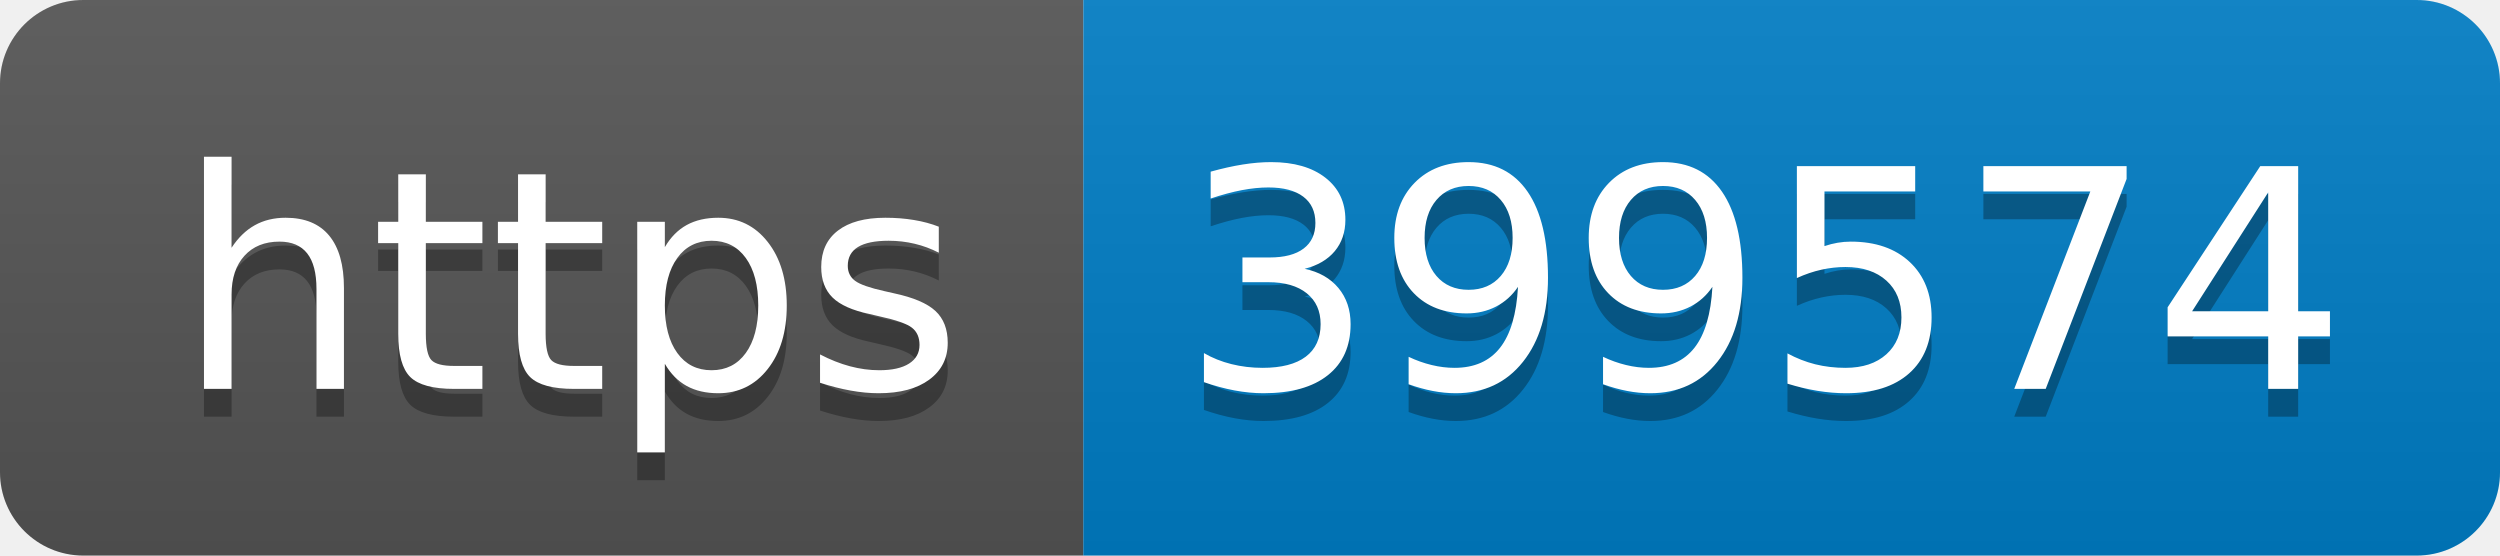
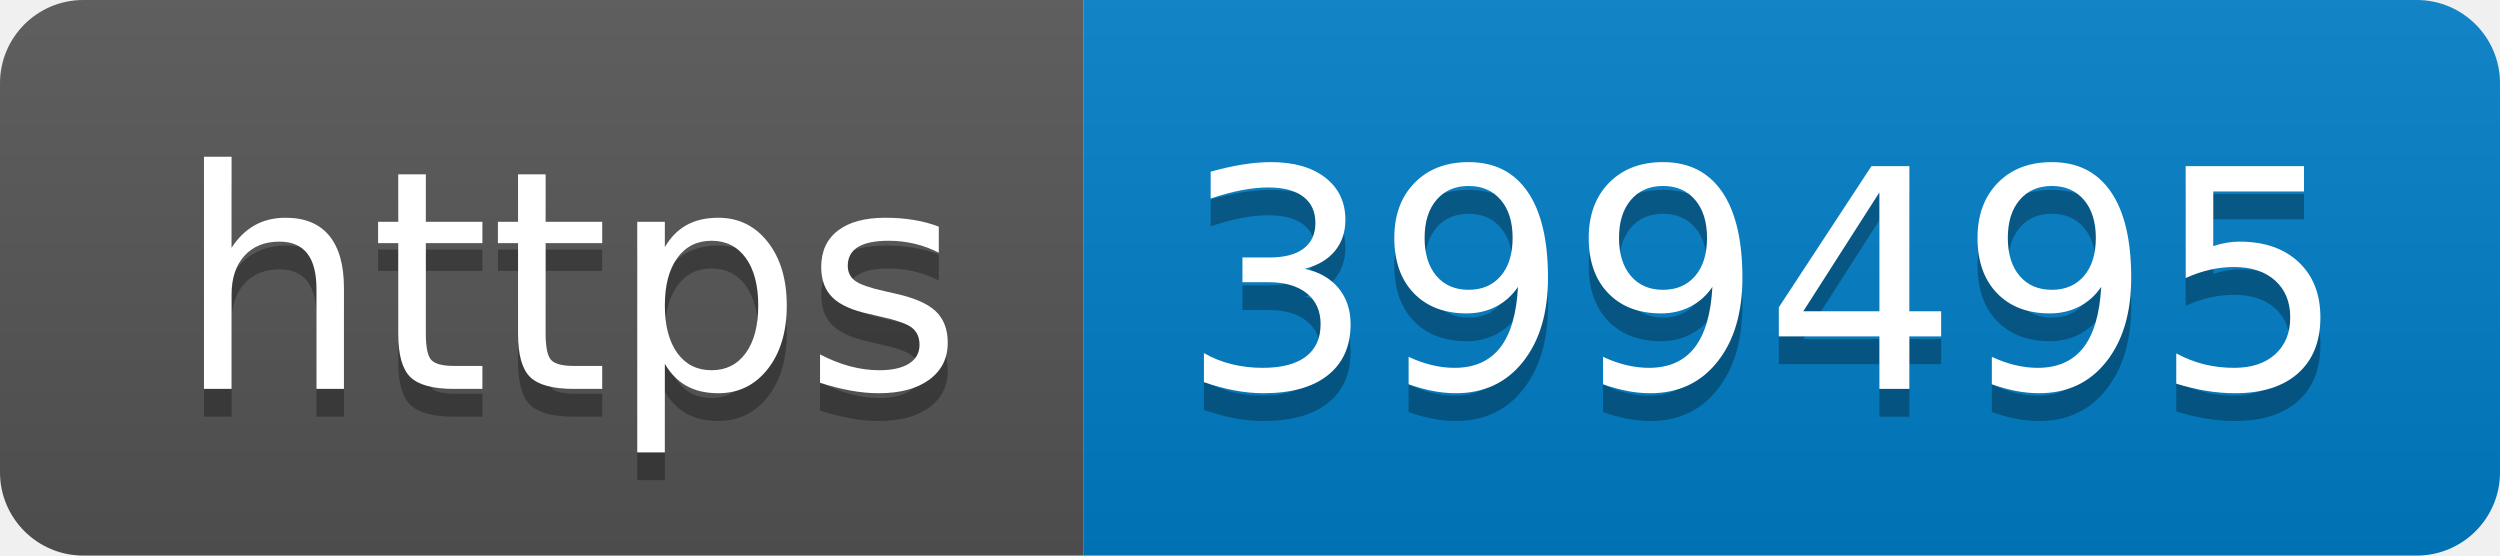
- <svg xmlns="http://www.w3.org/2000/svg" width="90" height="20" role="img" aria-label="https: 399574">
+ <svg xmlns="http://www.w3.org/2000/svg" width="90" height="20" role="img" aria-label="https: 399495">
  <linearGradient id="s" x2="0" y2="100%">
    <stop offset="0" stop-color="#bbb" stop-opacity=".1" />
    <stop offset="1" stop-opacity=".1" />
  </linearGradient>
  <clipPath id="r">
    <rect width="90" height="20" rx="3" fill="#fff" />
  </clipPath>
  <g clip-path="url(#r)">
    <rect width="39" height="20" fill="#555" />
    <rect x="39" width="51" height="20" fill="#007ec6" />
    <rect width="90" height="20" fill="url(#s)" />
  </g>
  <g fill="#fff" text-anchor="middle" font-family="Verdana,Geneva,DejaVu Sans,sans-serif" text-rendering="geometricPrecision" font-size="110">
    <text aria-hidden="true" x="205" y="150" fill="#010101" fill-opacity=".3" transform="scale(.1)" textLength="290">https</text>
    <text x="205" y="140" transform="scale(.1)" fill="#fff" textLength="290">https</text>
-     <text aria-hidden="true" x="635" y="150" fill="#010101" fill-opacity=".3" transform="scale(.1)" textLength="410">399574</text>
-     <text x="635" y="140" transform="scale(.1)" fill="#fff" textLength="410">399574</text>
+     <text aria-hidden="true" x="635" y="150" fill="#010101" fill-opacity=".3" transform="scale(.1)" textLength="410">399495</text>
+     <text x="635" y="140" transform="scale(.1)" fill="#fff" textLength="410">399495</text>
  </g>
</svg>
